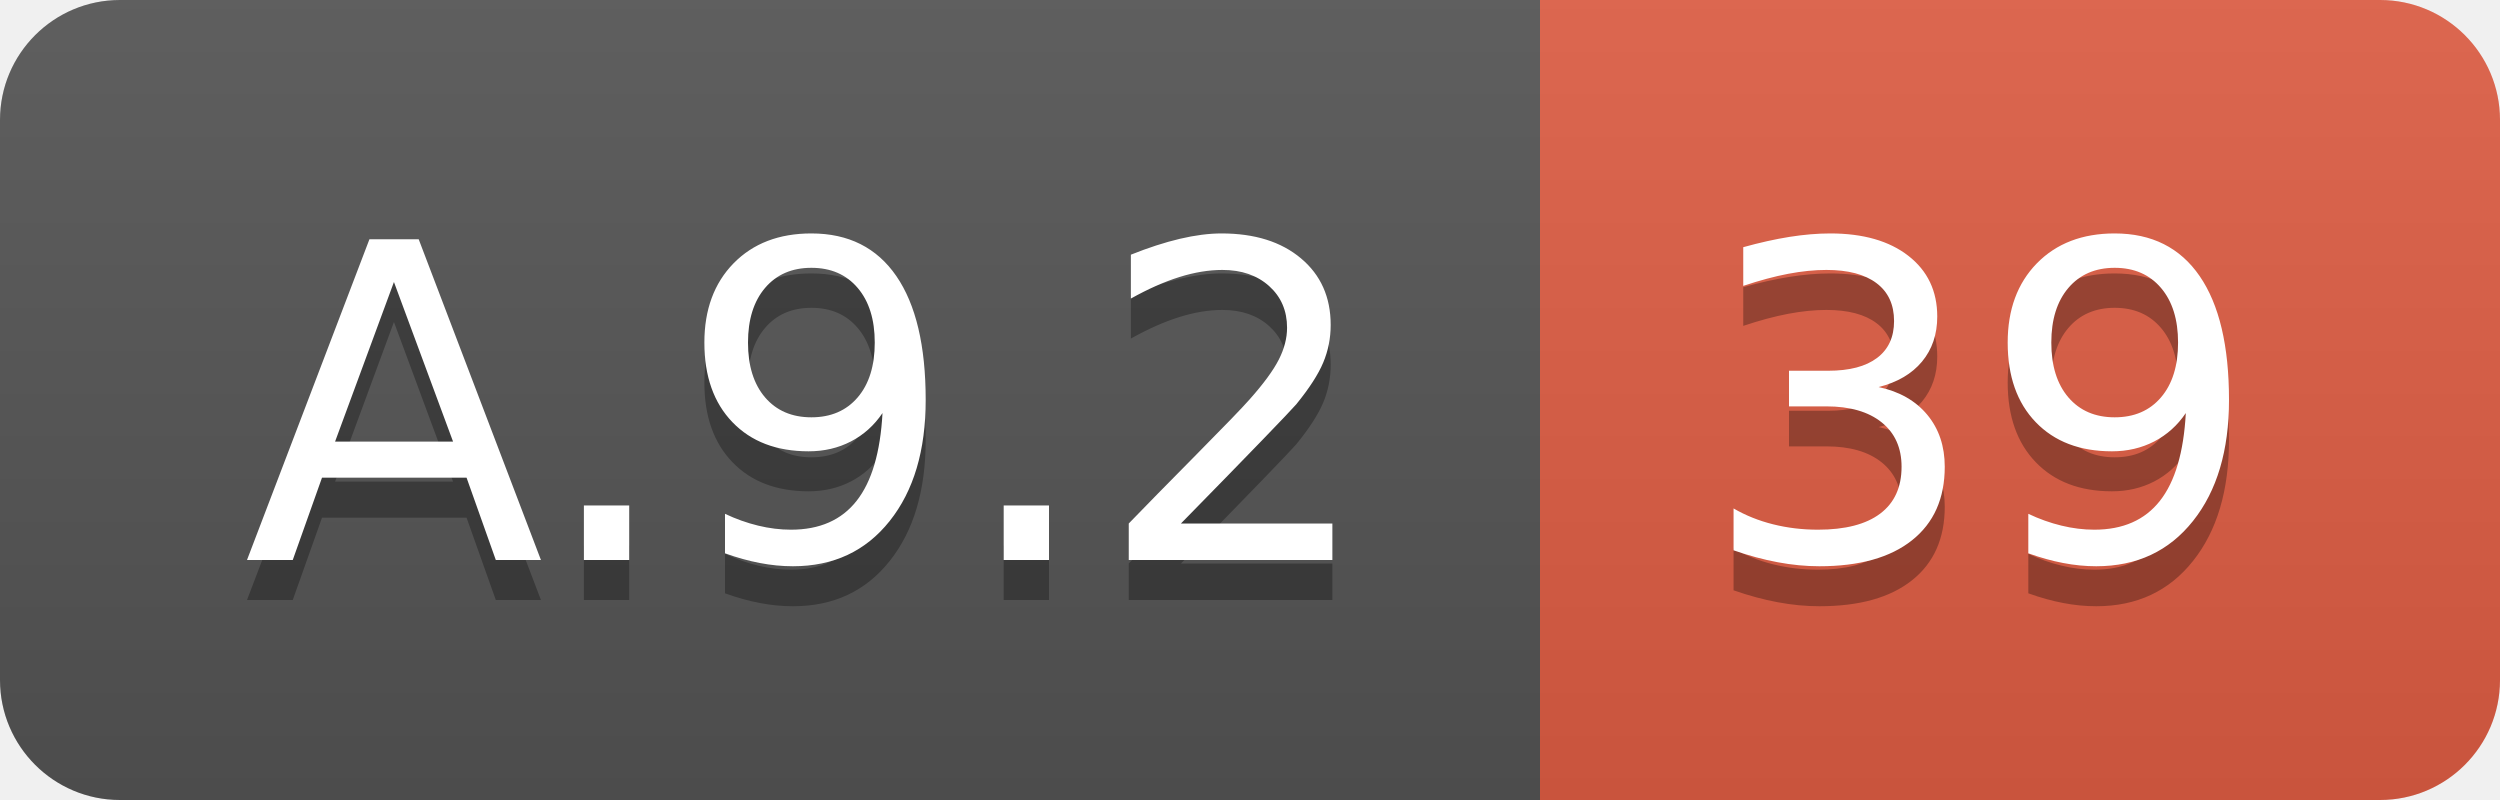
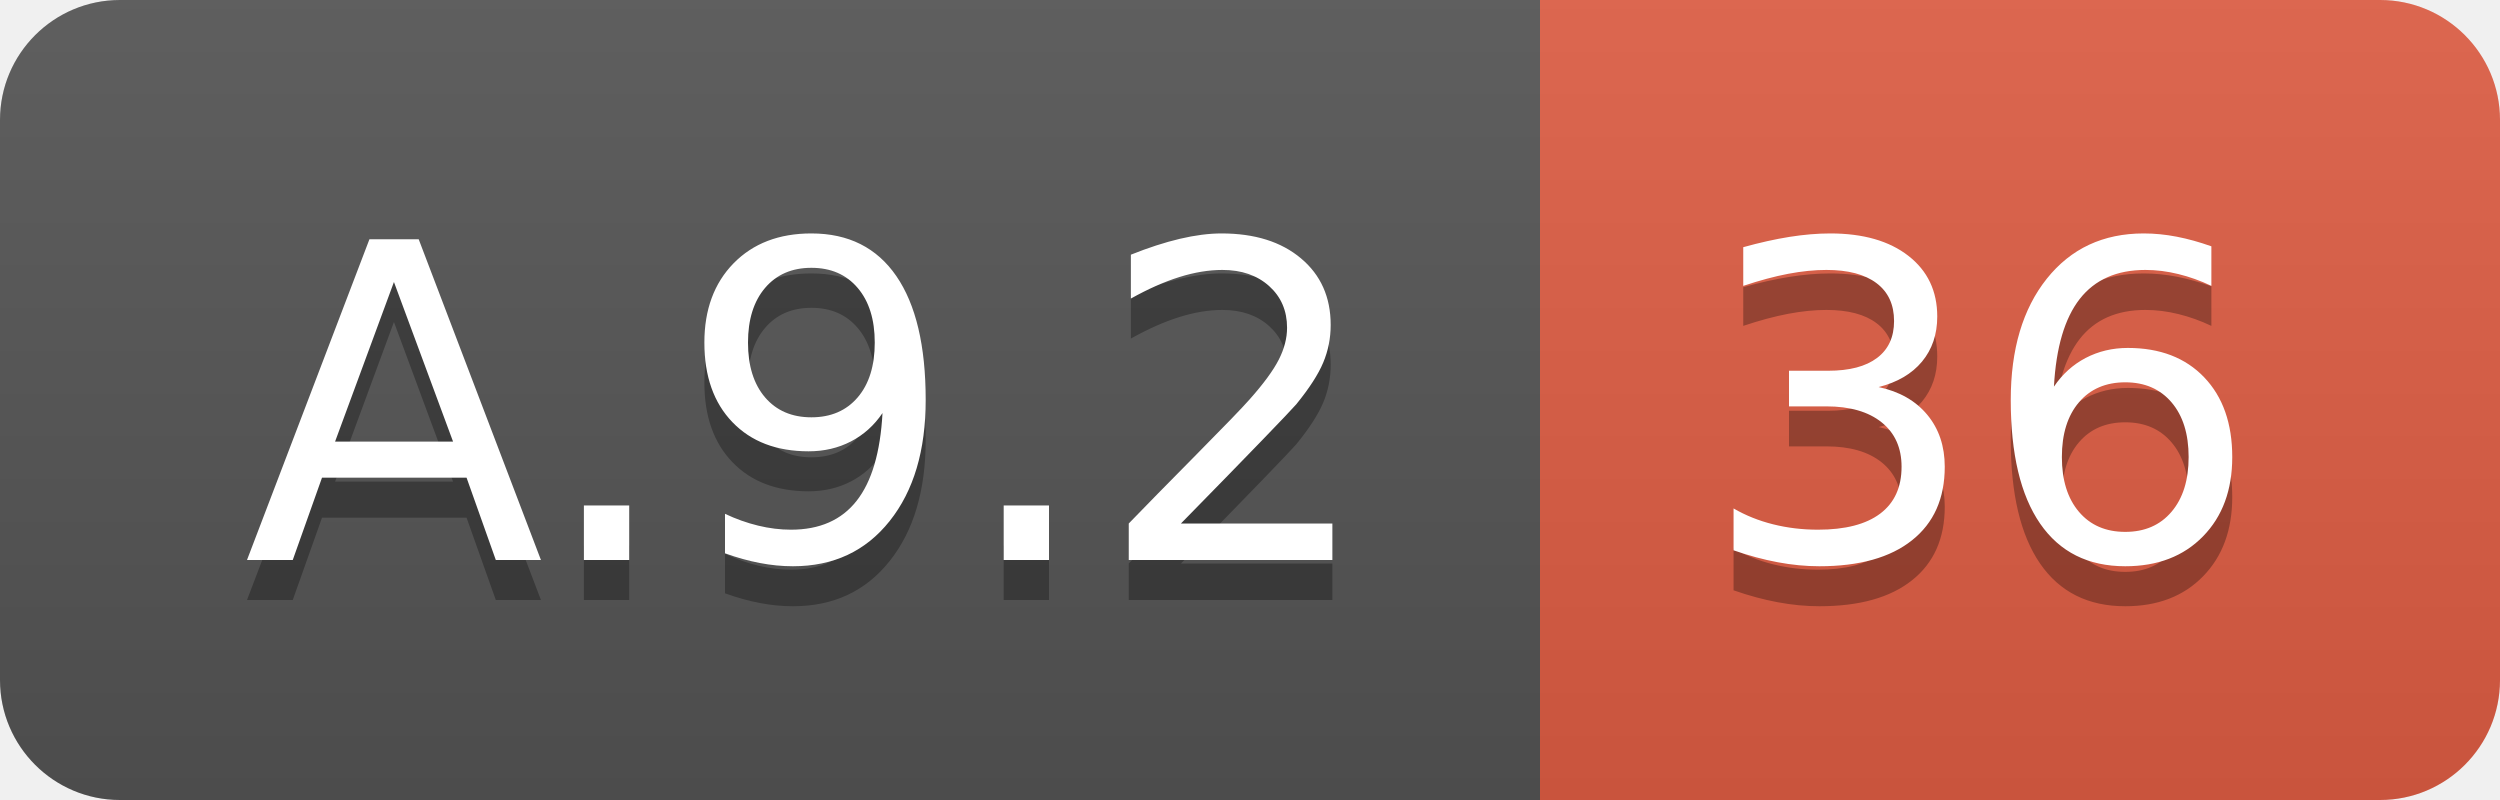
<svg xmlns="http://www.w3.org/2000/svg" width="62.5" height="20">
  <linearGradient id="smooth" x2="0" y2="100%">
    <stop offset="0" stop-color="#bbb" stop-opacity=".1" />
    <stop offset="1" stop-opacity=".1" />
  </linearGradient>
  <clipPath id="round">
    <rect width="62.5" height="20" rx="3" fill="#fff" />
  </clipPath>
  <g clip-path="url(#round)">
    <rect width="38.5" height="20" fill="#555" />
    <rect x="38.5" width="24.0" height="20" fill="#e05d44" />
    <rect width="62.5" height="20" fill="url(#smooth)" />
  </g>
  <g fill="#fff" text-anchor="middle" font-family="DejaVu Sans,Verdana,Geneva,sans-serif" font-size="110">
    <text x="202.5" y="150" fill="#010101" fill-opacity=".3" transform="scale(0.1)" textLength="285.0" lengthAdjust="spacing">A.9.2</text>
    <text x="202.5" y="140" transform="scale(0.1)" textLength="285.0" lengthAdjust="spacing">A.9.2</text>
-     <text x="495.0" y="150" fill="#010101" fill-opacity=".3" transform="scale(0.1)" textLength="140.0" lengthAdjust="spacing">39</text>
-     <text x="495.0" y="140" transform="scale(0.1)" textLength="140.0" lengthAdjust="spacing">39</text>
+     <text x="495.0" y="150" fill="#010101" fill-opacity=".3" transform="scale(0.1)" textLength="140.0" lengthAdjust="spacing">36</text>
+     <text x="495.0" y="140" transform="scale(0.1)" textLength="140.0" lengthAdjust="spacing">36</text>
  </g>
</svg>
